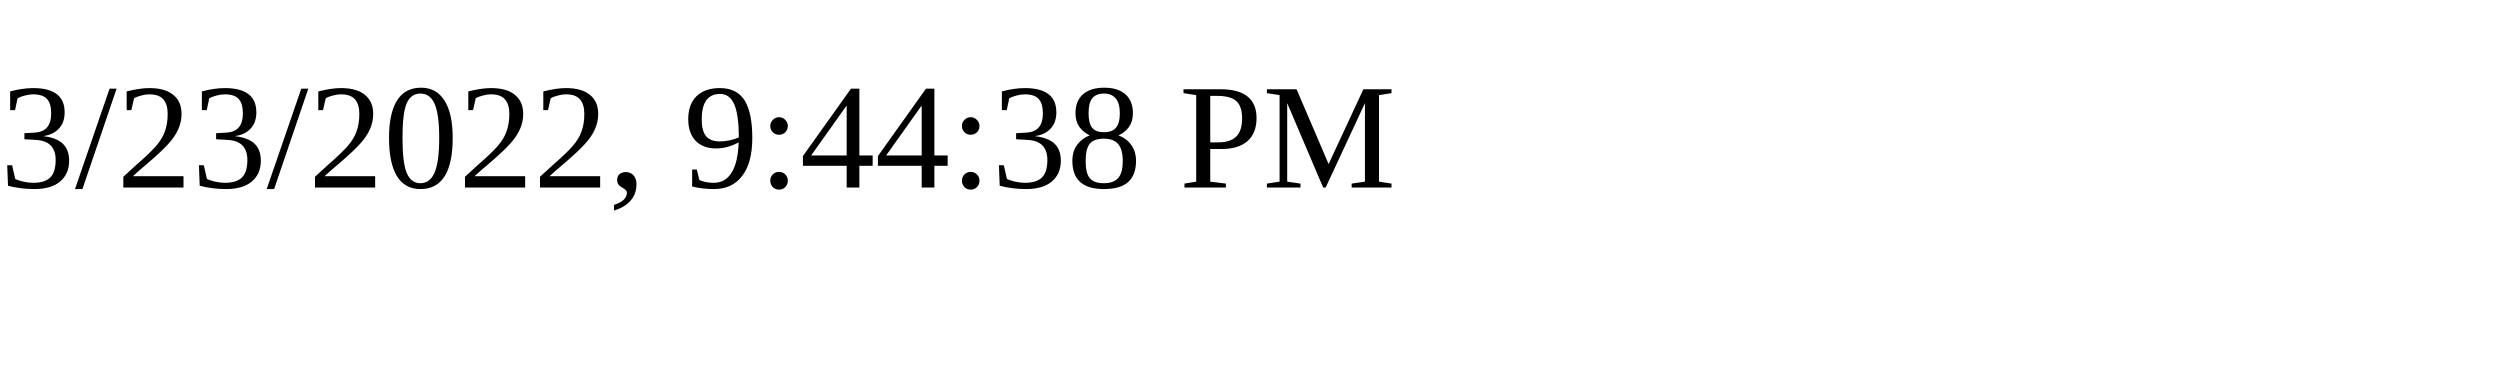
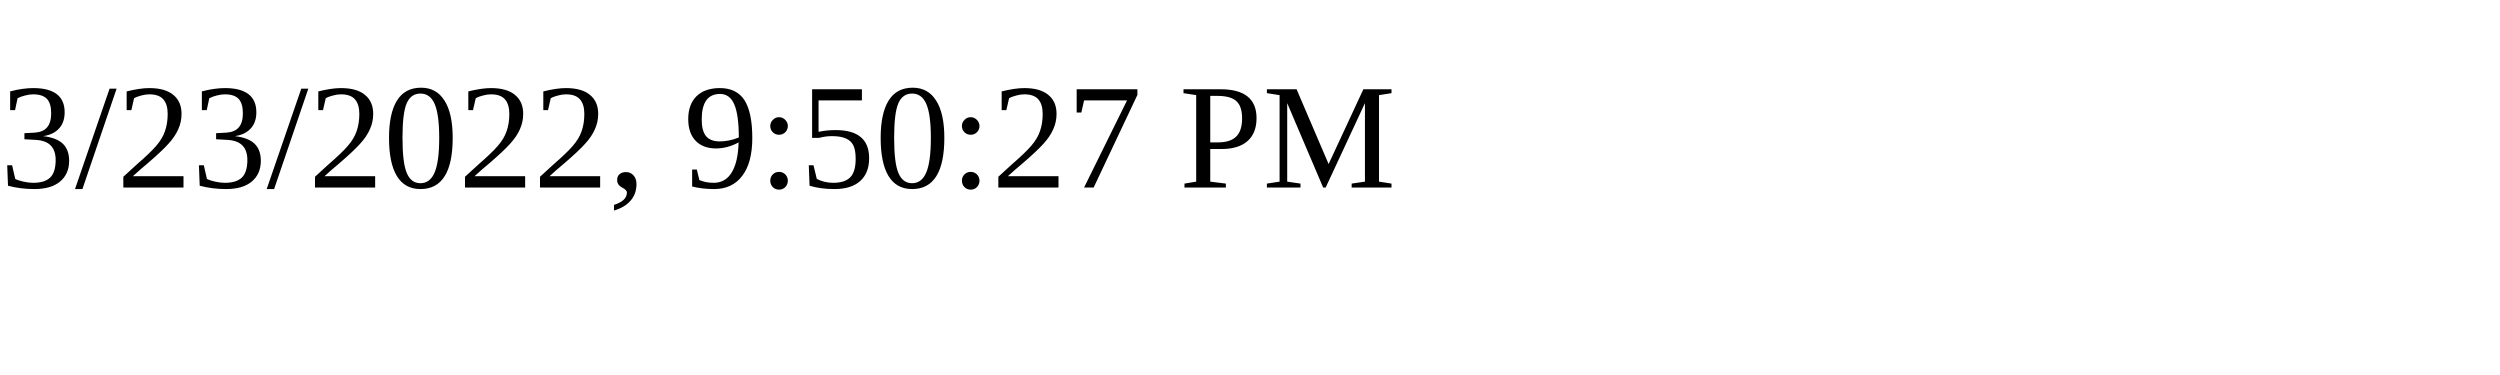
<svg xmlns="http://www.w3.org/2000/svg" height="30" width="200">
-   <text x="0" y="15">3/23/2022, 9:44:38 PM</text>
+   <text x="0" y="15">3/23/2022, 9:50:27 PM</text>
</svg>
